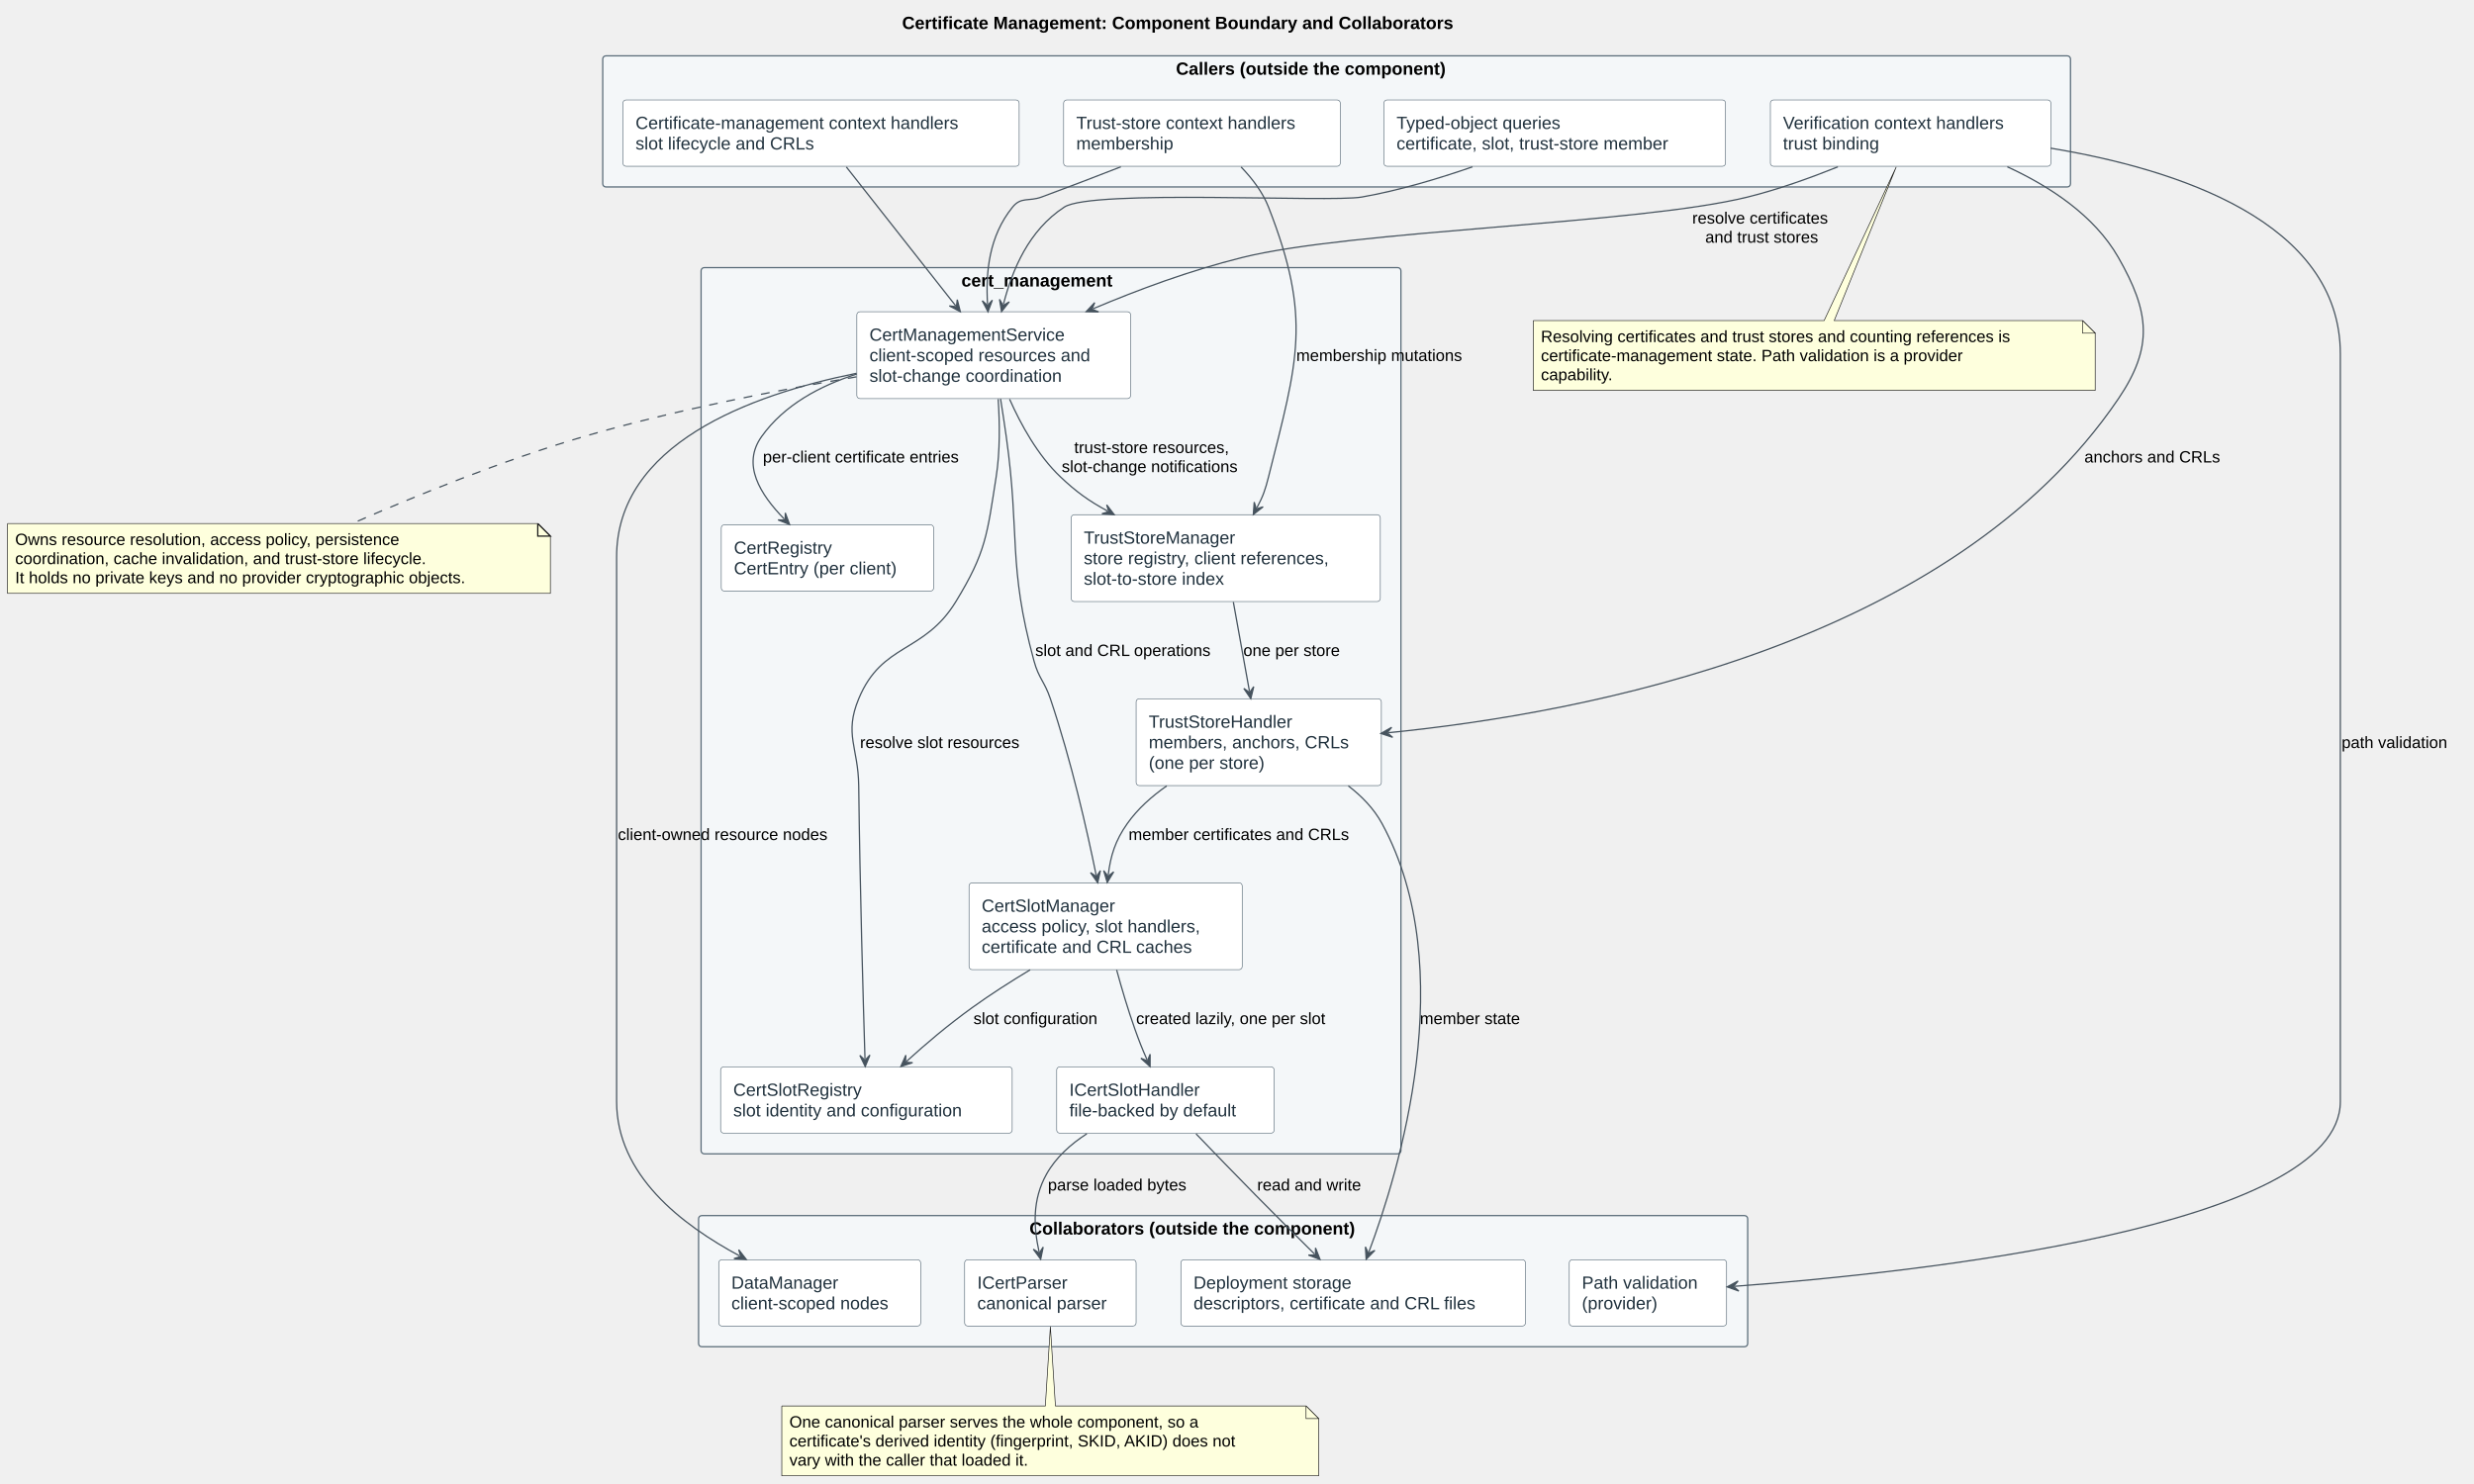
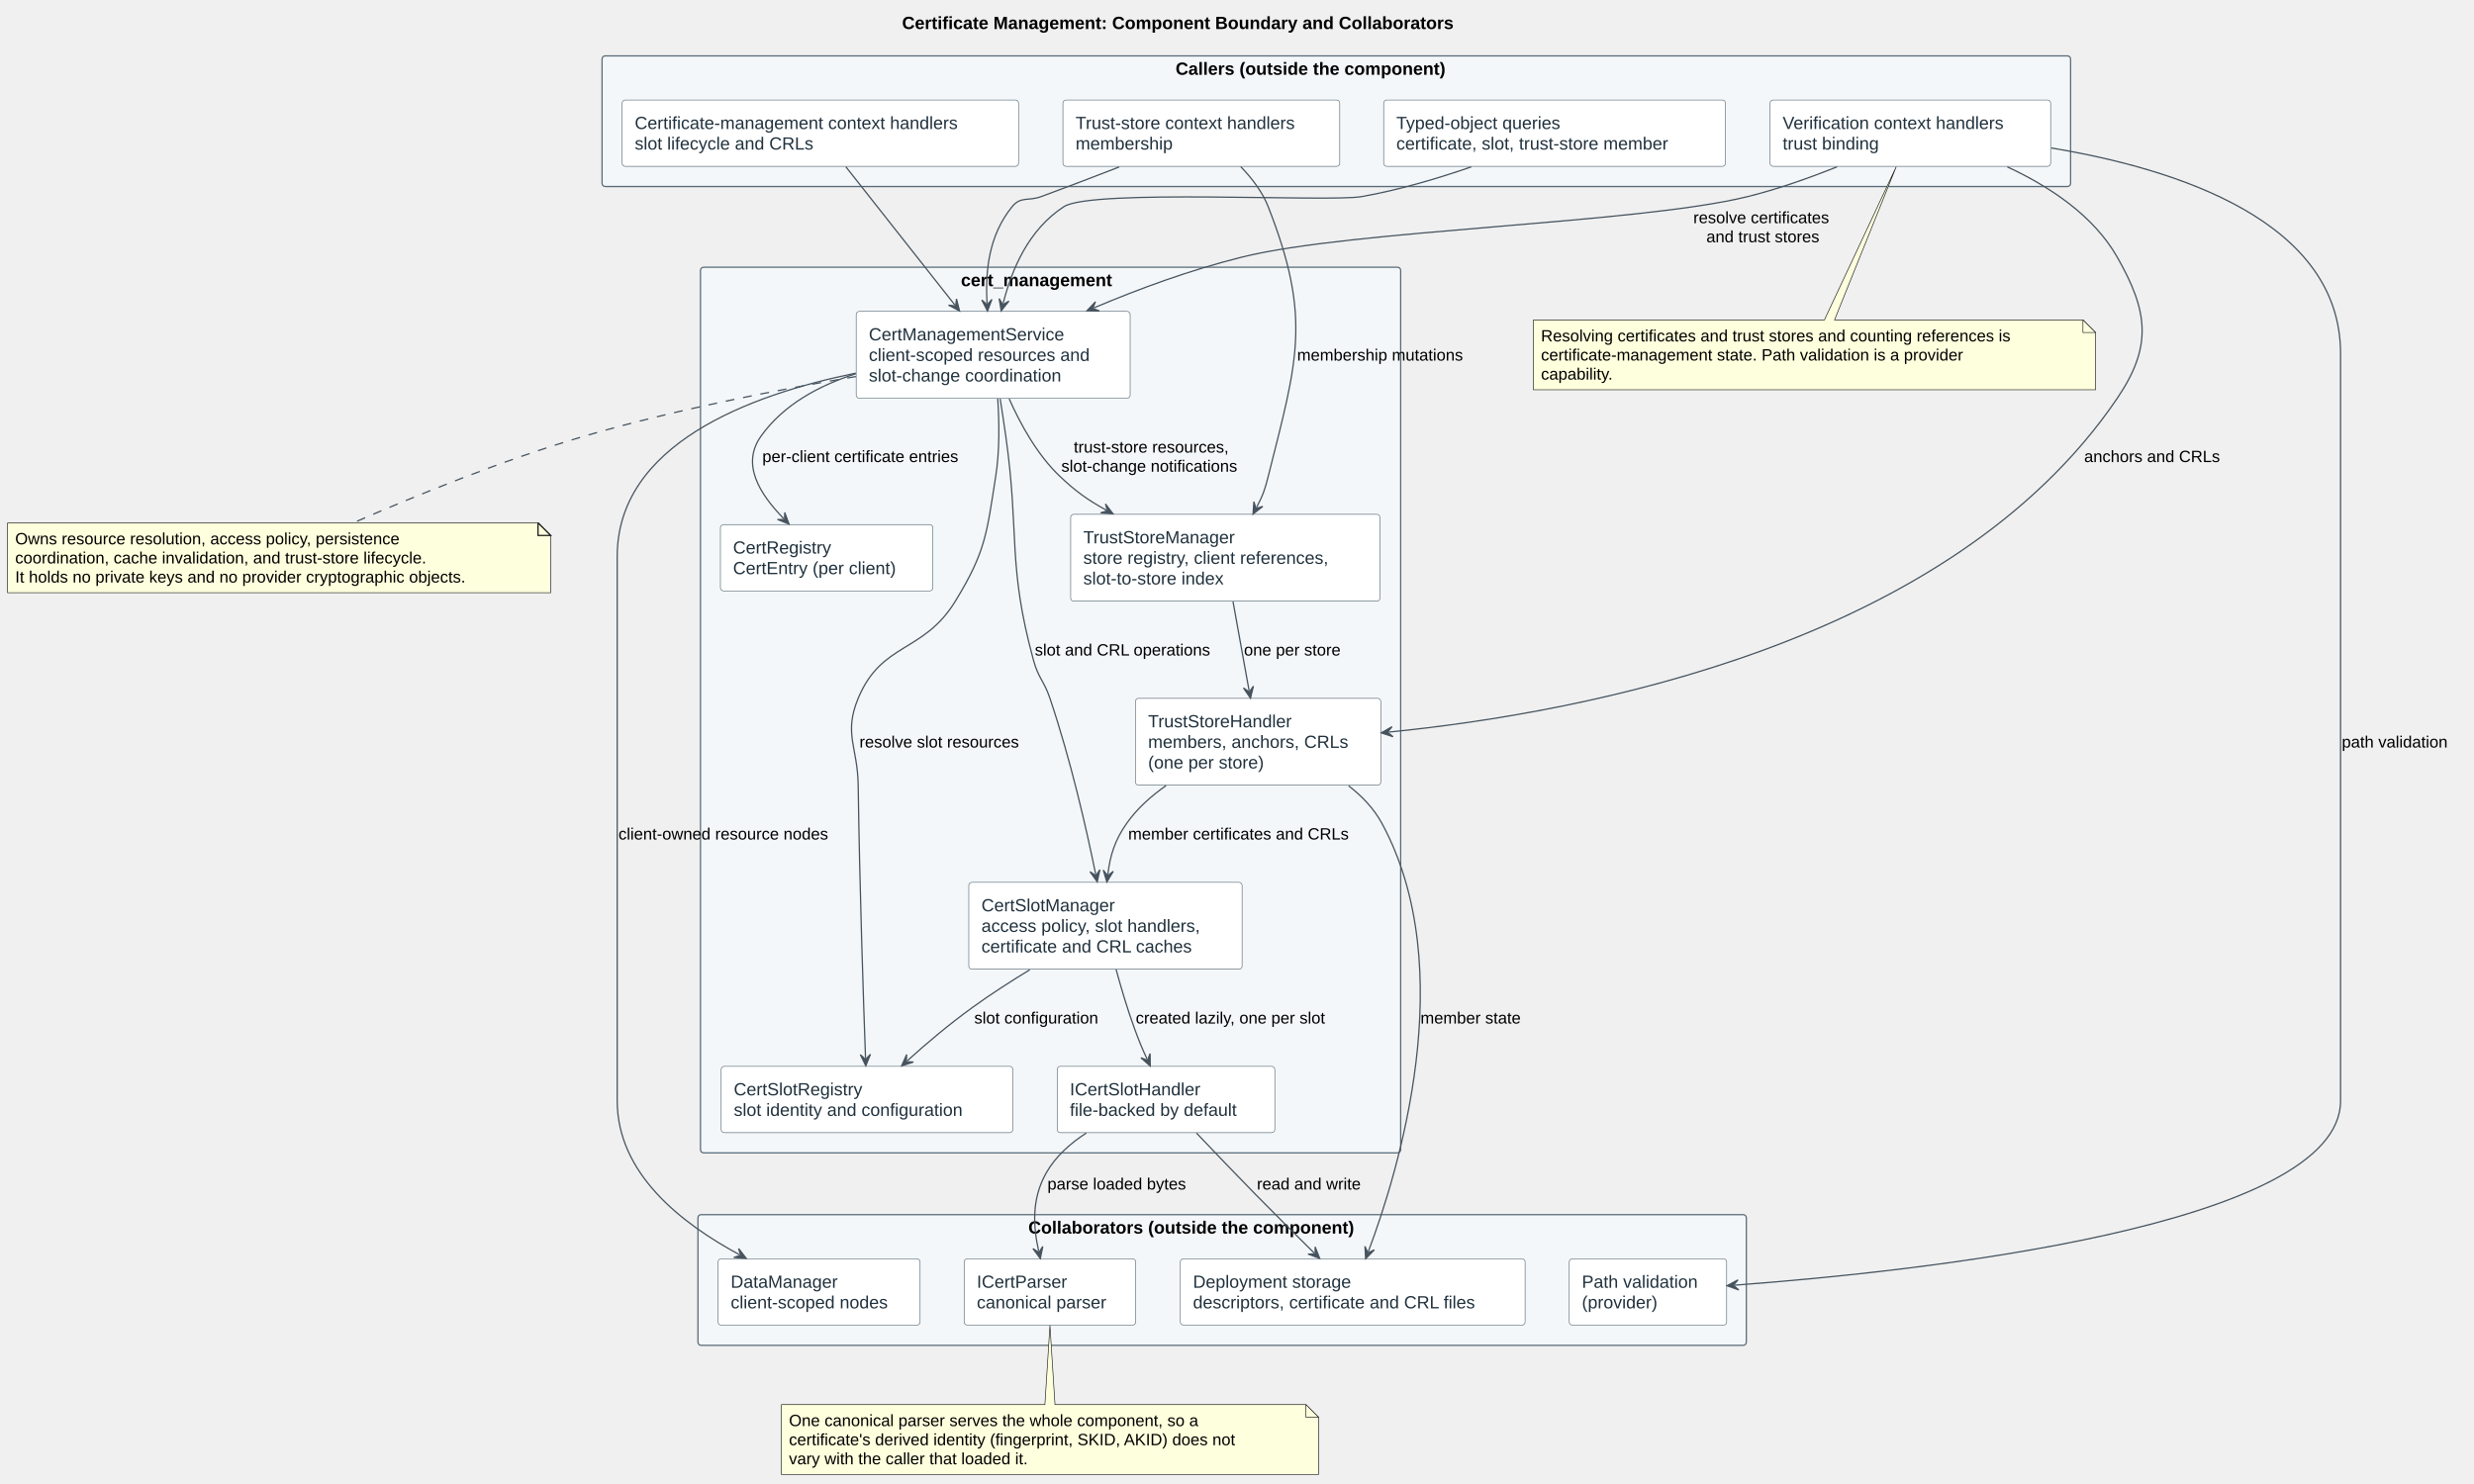
- <svg xmlns="http://www.w3.org/2000/svg" contentStyleType="text/css" data-diagram-type="DESCRIPTION" height="1177px" preserveAspectRatio="none" style="width:1962px;height:1177px;background:#FFFFFF;" version="1.1" viewBox="0 0 1962 1177" width="1962px" zoomAndPan="magnify">
+ <svg xmlns="http://www.w3.org/2000/svg" contentStyleType="text/css" data-diagram-type="DESCRIPTION" height="1176px" preserveAspectRatio="none" style="width:1961px;height:1176px;background:#FFFFFF;" version="1.1" viewBox="0 0 1961 1176" width="1961px" zoomAndPan="magnify">
  <defs />
  <g>
-     <text fill="#000000" font-family="Arial" font-size="14" font-weight="bold" lengthAdjust="spacing" textLength="517.884" x="715.403" y="22.995">Certificate Management: Component Boundary and Collaborators</text>
+     <text fill="#000000" font-family="Arial" font-size="14" font-weight="bold" lengthAdjust="spacing" textLength="517.884" x="715.018" y="22.995">Certificate Management: Component Boundary and Collaborators</text>
    <g id="cluster_Callers (outside the component)">
-       <rect fill="#F4F7F9" height="104" rx="2.5" ry="2.5" style="stroke:#596B78;stroke-width:1;" width="1164" x="478" y="44.297" />
-       <text fill="#000000" font-family="Arial" font-size="14" font-weight="bold" lengthAdjust="spacing" textLength="254.816" x="932.592" y="59.292">Callers (outside the component)</text>
+       <rect fill="#F4F7F9" height="103.59" rx="2.5" ry="2.5" style="stroke:#596B78;stroke-width:1;" width="1164" x="477.23" y="44.297" />
+       <text fill="#000000" font-family="Arial" font-size="14" font-weight="bold" lengthAdjust="spacing" textLength="254.816" x="931.822" y="59.292">Callers (outside the component)</text>
    </g>
    <g id="cluster_cert_management">
-       <rect fill="#F4F7F9" height="703" rx="2.5" ry="2.5" style="stroke:#596B78;stroke-width:1;" width="555" x="556" y="212.297" />
-       <text fill="#000000" font-family="Arial" font-size="14" font-weight="bold" lengthAdjust="spacing" textLength="142.099" x="762.451" y="227.292">cert_management</text>
+       <rect fill="#F4F7F9" height="702.16" rx="2.5" ry="2.5" style="stroke:#596B78;stroke-width:1;" width="555" x="555.23" y="211.887" />
+       <text fill="#000000" font-family="Arial" font-size="14" font-weight="bold" lengthAdjust="spacing" textLength="142.099" x="761.681" y="226.882">cert_management</text>
    </g>
    <g id="cluster_Collaborators (outside the component)">
-       <rect fill="#F4F7F9" height="104" rx="2.5" ry="2.5" style="stroke:#596B78;stroke-width:1;" width="832" x="554" y="964.297" />
-       <text fill="#000000" font-family="Arial" font-size="14" font-weight="bold" lengthAdjust="spacing" textLength="307.241" x="816.379" y="979.292">Collaborators (outside the component)</text>
+       <rect fill="#F4F7F9" height="103.59" rx="2.5" ry="2.5" style="stroke:#596B78;stroke-width:1;" width="831" x="553.23" y="963.047" />
+       <text fill="#000000" font-family="Arial" font-size="14" font-weight="bold" lengthAdjust="spacing" textLength="307.241" x="815.109" y="978.042">Collaborators (outside the component)</text>
    </g>
    <g id="elem_MgmtCtx">
-       <rect fill="#FFFFFF" height="52.594" rx="2.5" ry="2.5" style="stroke:#596B78;stroke-width:0.5;" width="314.232" x="494" y="79.297" />
-       <text fill="#20313D" font-family="Arial" font-size="14" lengthAdjust="spacing" textLength="294.232" x="504" y="102.292">Certificate-management context handlers</text>
-       <text fill="#20313D" font-family="Arial" font-size="14" lengthAdjust="spacing" textLength="157.028" x="504" y="118.589">slot lifecycle and CRLs</text>
+       <rect fill="#FFFFFF" height="52.594" rx="2.5" ry="2.5" style="stroke:#596B78;stroke-width:0.5;" width="314.232" x="493.12" y="79.297" />
+       <text fill="#20313D" font-family="Arial" font-size="14" lengthAdjust="spacing" textLength="294.232" x="503.12" y="102.292">Certificate-management context handlers</text>
+       <text fill="#20313D" font-family="Arial" font-size="14" lengthAdjust="spacing" textLength="157.028" x="503.12" y="118.589">slot lifecycle and CRLs</text>
    </g>
    <g id="elem_TrustCtx">
-       <rect fill="#FFFFFF" height="52.594" rx="2.5" ry="2.5" style="stroke:#596B78;stroke-width:0.5;" width="219.411" x="843.5" y="79.297" />
-       <text fill="#20313D" font-family="Arial" font-size="14" lengthAdjust="spacing" textLength="199.411" x="853.5" y="102.292">Trust-store context handlers</text>
-       <text fill="#20313D" font-family="Arial" font-size="14" lengthAdjust="spacing" textLength="88.088" x="853.5" y="118.589">membership</text>
+       <rect fill="#FFFFFF" height="52.594" rx="2.5" ry="2.5" style="stroke:#596B78;stroke-width:0.5;" width="219.411" x="842.53" y="79.297" />
+       <text fill="#20313D" font-family="Arial" font-size="14" lengthAdjust="spacing" textLength="199.411" x="852.53" y="102.292">Trust-store context handlers</text>
+       <text fill="#20313D" font-family="Arial" font-size="14" lengthAdjust="spacing" textLength="88.088" x="852.53" y="118.589">membership</text>
    </g>
    <g id="elem_VerifyCtx">
-       <rect fill="#FFFFFF" height="52.594" rx="2.5" ry="2.5" style="stroke:#596B78;stroke-width:0.5;" width="222.426" x="1404" y="79.297" />
-       <text fill="#20313D" font-family="Arial" font-size="14" lengthAdjust="spacing" textLength="202.426" x="1414" y="102.292">Verification context handlers</text>
-       <text fill="#20313D" font-family="Arial" font-size="14" lengthAdjust="spacing" textLength="89.537" x="1414" y="118.589">trust binding</text>
+       <rect fill="#FFFFFF" height="52.594" rx="2.5" ry="2.5" style="stroke:#596B78;stroke-width:0.5;" width="222.426" x="1403.02" y="79.297" />
+       <text fill="#20313D" font-family="Arial" font-size="14" lengthAdjust="spacing" textLength="202.426" x="1413.02" y="102.292">Verification context handlers</text>
+       <text fill="#20313D" font-family="Arial" font-size="14" lengthAdjust="spacing" textLength="89.537" x="1413.02" y="118.589">trust binding</text>
    </g>
    <g id="elem_Queries">
-       <rect fill="#FFFFFF" height="52.594" rx="2.5" ry="2.5" style="stroke:#596B78;stroke-width:0.5;" width="270.947" x="1097.5" y="79.297" />
-       <text fill="#20313D" font-family="Arial" font-size="14" lengthAdjust="spacing" textLength="147.793" x="1107.5" y="102.292">Typed-object queries</text>
-       <text fill="#20313D" font-family="Arial" font-size="14" lengthAdjust="spacing" textLength="250.947" x="1107.5" y="118.589">certificate, slot, trust-store member</text>
+       <rect fill="#FFFFFF" height="52.594" rx="2.5" ry="2.5" style="stroke:#596B78;stroke-width:0.5;" width="270.947" x="1096.76" y="79.297" />
+       <text fill="#20313D" font-family="Arial" font-size="14" lengthAdjust="spacing" textLength="147.793" x="1106.76" y="102.292">Typed-object queries</text>
+       <text fill="#20313D" font-family="Arial" font-size="14" lengthAdjust="spacing" textLength="250.947" x="1106.76" y="118.589">certificate, slot, trust-store member</text>
    </g>
    <g id="elem_Service">
-       <rect fill="#FFFFFF" height="68.891" rx="2.5" ry="2.5" style="stroke:#596B78;stroke-width:0.5;" width="217.148" x="679.5" y="247.297" />
-       <text fill="#20313D" font-family="Arial" font-size="14" lengthAdjust="spacing" textLength="173.599" x="689.5" y="270.292">CertManagementService</text>
-       <text fill="#20313D" font-family="Arial" font-size="14" lengthAdjust="spacing" textLength="197.148" x="689.5" y="286.589">client-scoped resources and</text>
-       <text fill="#20313D" font-family="Arial" font-size="14" lengthAdjust="spacing" textLength="173.893" x="689.5" y="302.886">slot-change coordination</text>
+       <rect fill="#FFFFFF" height="68.891" rx="2.5" ry="2.5" style="stroke:#596B78;stroke-width:0.5;" width="217.148" x="678.66" y="246.887" />
+       <text fill="#20313D" font-family="Arial" font-size="14" lengthAdjust="spacing" textLength="173.599" x="688.66" y="269.882">CertManagementService</text>
+       <text fill="#20313D" font-family="Arial" font-size="14" lengthAdjust="spacing" textLength="197.148" x="688.66" y="286.179">client-scoped resources and</text>
+       <text fill="#20313D" font-family="Arial" font-size="14" lengthAdjust="spacing" textLength="173.893" x="688.66" y="302.476">slot-change coordination</text>
    </g>
    <g id="elem_Registry">
-       <rect fill="#FFFFFF" height="52.594" rx="2.5" ry="2.5" style="stroke:#596B78;stroke-width:0.5;" width="231.21" x="571.5" y="846.297" />
-       <text fill="#20313D" font-family="Arial" font-size="14" lengthAdjust="spacing" textLength="114.406" x="581.5" y="869.292">CertSlotRegistry</text>
-       <text fill="#20313D" font-family="Arial" font-size="14" lengthAdjust="spacing" textLength="211.21" x="581.5" y="885.589">slot identity and configuration</text>
+       <rect fill="#FFFFFF" height="52.594" rx="2.5" ry="2.5" style="stroke:#596B78;stroke-width:0.5;" width="231.21" x="571.63" y="845.447" />
+       <text fill="#20313D" font-family="Arial" font-size="14" lengthAdjust="spacing" textLength="114.406" x="581.63" y="868.442">CertSlotRegistry</text>
+       <text fill="#20313D" font-family="Arial" font-size="14" lengthAdjust="spacing" textLength="211.21" x="581.63" y="884.739">slot identity and configuration</text>
    </g>
    <g id="elem_SlotManager">
-       <rect fill="#FFFFFF" height="68.891" rx="2.5" ry="2.5" style="stroke:#596B78;stroke-width:0.5;" width="216.643" x="768.5" y="700.297" />
-       <text fill="#20313D" font-family="Arial" font-size="14" lengthAdjust="spacing" textLength="117.831" x="778.5" y="723.292">CertSlotManager</text>
-       <text fill="#20313D" font-family="Arial" font-size="14" lengthAdjust="spacing" textLength="196.643" x="778.5" y="739.589">access policy, slot handlers,</text>
-       <text fill="#20313D" font-family="Arial" font-size="14" lengthAdjust="spacing" textLength="186.389" x="778.5" y="755.886">certificate and CRL caches</text>
+       <rect fill="#FFFFFF" height="68.891" rx="2.5" ry="2.5" style="stroke:#596B78;stroke-width:0.5;" width="216.643" x="767.91" y="699.557" />
+       <text fill="#20313D" font-family="Arial" font-size="14" lengthAdjust="spacing" textLength="117.831" x="777.91" y="722.552">CertSlotManager</text>
+       <text fill="#20313D" font-family="Arial" font-size="14" lengthAdjust="spacing" textLength="196.643" x="777.91" y="738.849">access policy, slot handlers,</text>
+       <text fill="#20313D" font-family="Arial" font-size="14" lengthAdjust="spacing" textLength="186.389" x="777.91" y="755.146">certificate and CRL caches</text>
    </g>
    <g id="elem_TrustManager">
-       <rect fill="#FFFFFF" height="68.891" rx="2.5" ry="2.5" style="stroke:#596B78;stroke-width:0.5;" width="245.148" x="849.5" y="408.297" />
-       <text fill="#20313D" font-family="Arial" font-size="14" lengthAdjust="spacing" textLength="134.641" x="859.5" y="431.292">TrustStoreManager</text>
-       <text fill="#20313D" font-family="Arial" font-size="14" lengthAdjust="spacing" textLength="225.148" x="859.5" y="447.589">store registry, client references,</text>
-       <text fill="#20313D" font-family="Arial" font-size="14" lengthAdjust="spacing" textLength="128.112" x="859.5" y="463.886">slot-to-store index</text>
+       <rect fill="#FFFFFF" height="68.891" rx="2.5" ry="2.5" style="stroke:#596B78;stroke-width:0.5;" width="245.148" x="848.66" y="407.777" />
+       <text fill="#20313D" font-family="Arial" font-size="14" lengthAdjust="spacing" textLength="134.641" x="858.66" y="430.772">TrustStoreManager</text>
+       <text fill="#20313D" font-family="Arial" font-size="14" lengthAdjust="spacing" textLength="225.148" x="858.66" y="447.069">store registry, client references,</text>
+       <text fill="#20313D" font-family="Arial" font-size="14" lengthAdjust="spacing" textLength="128.112" x="858.66" y="463.366">slot-to-store index</text>
    </g>
    <g id="elem_StoreHandler">
-       <rect fill="#FFFFFF" height="68.891" rx="2.5" ry="2.5" style="stroke:#596B78;stroke-width:0.5;" width="194.474" x="901" y="554.297" />
-       <text fill="#20313D" font-family="Arial" font-size="14" lengthAdjust="spacing" textLength="128.399" x="911" y="577.292">TrustStoreHandler</text>
-       <text fill="#20313D" font-family="Arial" font-size="14" lengthAdjust="spacing" textLength="174.474" x="911" y="593.589">members, anchors, CRLs</text>
-       <text fill="#20313D" font-family="Arial" font-size="14" lengthAdjust="spacing" textLength="104.85" x="911" y="609.886">(one per store)</text>
+       <rect fill="#FFFFFF" height="68.891" rx="2.5" ry="2.5" style="stroke:#596B78;stroke-width:0.5;" width="194.474" x="900" y="553.667" />
+       <text fill="#20313D" font-family="Arial" font-size="14" lengthAdjust="spacing" textLength="128.399" x="910" y="576.662">TrustStoreHandler</text>
+       <text fill="#20313D" font-family="Arial" font-size="14" lengthAdjust="spacing" textLength="174.474" x="910" y="592.959">members, anchors, CRLs</text>
+       <text fill="#20313D" font-family="Arial" font-size="14" lengthAdjust="spacing" textLength="104.85" x="910" y="609.256">(one per store)</text>
    </g>
    <g id="elem_CertRegistry">
-       <rect fill="#FFFFFF" height="52.594" rx="2.5" ry="2.5" style="stroke:#596B78;stroke-width:0.5;" width="168.415" x="572" y="416.297" />
-       <text fill="#20313D" font-family="Arial" font-size="14" lengthAdjust="spacing" textLength="87.575" x="582" y="439.292">CertRegistry</text>
-       <text fill="#20313D" font-family="Arial" font-size="14" lengthAdjust="spacing" textLength="148.415" x="582" y="455.589">CertEntry (per client)</text>
+       <rect fill="#FFFFFF" height="52.594" rx="2.5" ry="2.5" style="stroke:#596B78;stroke-width:0.5;" width="168.415" x="571.03" y="415.927" />
+       <text fill="#20313D" font-family="Arial" font-size="14" lengthAdjust="spacing" textLength="87.575" x="581.03" y="438.922">CertRegistry</text>
+       <text fill="#20313D" font-family="Arial" font-size="14" lengthAdjust="spacing" textLength="148.415" x="581.03" y="455.219">CertEntry (per client)</text>
    </g>
    <g id="elem_SlotHandler">
-       <rect fill="#FFFFFF" height="52.594" rx="2.5" ry="2.5" style="stroke:#596B78;stroke-width:0.5;" width="172.476" x="838" y="846.297" />
-       <text fill="#20313D" font-family="Arial" font-size="14" lengthAdjust="spacing" textLength="115.719" x="848" y="869.292">ICertSlotHandler</text>
-       <text fill="#20313D" font-family="Arial" font-size="14" lengthAdjust="spacing" textLength="152.476" x="848" y="885.589">file-backed by default</text>
+       <rect fill="#FFFFFF" height="52.594" rx="2.5" ry="2.5" style="stroke:#596B78;stroke-width:0.5;" width="172.476" x="838" y="845.447" />
+       <text fill="#20313D" font-family="Arial" font-size="14" lengthAdjust="spacing" textLength="115.719" x="848" y="868.442">ICertSlotHandler</text>
+       <text fill="#20313D" font-family="Arial" font-size="14" lengthAdjust="spacing" textLength="152.476" x="848" y="884.739">file-backed by default</text>
    </g>
    <g id="elem_DataManager">
-       <rect fill="#FFFFFF" height="52.594" rx="2.5" ry="2.5" style="stroke:#596B78;stroke-width:0.5;" width="160.13" x="570" y="999.297" />
-       <text fill="#20313D" font-family="Arial" font-size="14" lengthAdjust="spacing" textLength="94.794" x="580" y="1022.292">DataManager</text>
-       <text fill="#20313D" font-family="Arial" font-size="14" lengthAdjust="spacing" textLength="140.13" x="580" y="1038.589">client-scoped nodes</text>
+       <rect fill="#FFFFFF" height="52.594" rx="2.5" ry="2.5" style="stroke:#596B78;stroke-width:0.5;" width="160.13" x="569.17" y="998.047" />
+       <text fill="#20313D" font-family="Arial" font-size="14" lengthAdjust="spacing" textLength="94.794" x="579.17" y="1021.042">DataManager</text>
+       <text fill="#20313D" font-family="Arial" font-size="14" lengthAdjust="spacing" textLength="140.13" x="579.17" y="1037.339">client-scoped nodes</text>
    </g>
    <g id="elem_Parser">
-       <rect fill="#FFFFFF" height="52.594" rx="2.5" ry="2.5" style="stroke:#596B78;stroke-width:0.5;" width="135.978" x="765" y="999.297" />
-       <text fill="#20313D" font-family="Arial" font-size="14" lengthAdjust="spacing" textLength="78.203" x="775" y="1022.292">ICertParser</text>
-       <text fill="#20313D" font-family="Arial" font-size="14" lengthAdjust="spacing" textLength="115.978" x="775" y="1038.589">canonical parser</text>
+       <rect fill="#FFFFFF" height="52.594" rx="2.5" ry="2.5" style="stroke:#596B78;stroke-width:0.5;" width="135.978" x="764.24" y="998.047" />
+       <text fill="#20313D" font-family="Arial" font-size="14" lengthAdjust="spacing" textLength="78.203" x="774.24" y="1021.042">ICertParser</text>
+       <text fill="#20313D" font-family="Arial" font-size="14" lengthAdjust="spacing" textLength="115.978" x="774.24" y="1037.339">canonical parser</text>
    </g>
    <g id="elem_DeployStorage">
-       <rect fill="#FFFFFF" height="52.594" rx="2.5" ry="2.5" style="stroke:#596B78;stroke-width:0.5;" width="273.278" x="936.5" y="999.297" />
-       <text fill="#20313D" font-family="Arial" font-size="14" lengthAdjust="spacing" textLength="143.268" x="946.5" y="1022.292">Deployment storage</text>
-       <text fill="#20313D" font-family="Arial" font-size="14" lengthAdjust="spacing" textLength="253.278" x="946.5" y="1038.589">descriptors, certificate and CRL files</text>
+       <rect fill="#FFFFFF" height="52.594" rx="2.5" ry="2.5" style="stroke:#596B78;stroke-width:0.5;" width="273.278" x="935.59" y="998.047" />
+       <text fill="#20313D" font-family="Arial" font-size="14" lengthAdjust="spacing" textLength="143.268" x="945.59" y="1021.042">Deployment storage</text>
+       <text fill="#20313D" font-family="Arial" font-size="14" lengthAdjust="spacing" textLength="253.278" x="945.59" y="1037.339">descriptors, certificate and CRL files</text>
    </g>
    <g id="elem_Validate">
-       <rect fill="#FFFFFF" height="52.594" rx="2.5" ry="2.5" style="stroke:#596B78;stroke-width:0.5;" width="124.761" x="1244.5" y="999.297" />
-       <text fill="#20313D" font-family="Arial" font-size="14" lengthAdjust="spacing" textLength="104.761" x="1254.5" y="1022.292">Path validation</text>
-       <text fill="#20313D" font-family="Arial" font-size="14" lengthAdjust="spacing" textLength="69.562" x="1254.5" y="1038.589">(provider)</text>
+       <rect fill="#FFFFFF" height="52.594" rx="2.5" ry="2.5" style="stroke:#596B78;stroke-width:0.5;" width="124.761" x="1243.85" y="998.047" />
+       <text fill="#20313D" font-family="Arial" font-size="14" lengthAdjust="spacing" textLength="104.761" x="1253.85" y="1021.042">Path validation</text>
+       <text fill="#20313D" font-family="Arial" font-size="14" lengthAdjust="spacing" textLength="69.562" x="1253.85" y="1037.339">(provider)</text>
    </g>
    <g id="elem_GMN39">
-       <path d="M6,415.297 L6,470.695 L436.468,470.695 L436.468,425.297 L426.468,415.297 L6,415.297 " fill="#FEFFDD" style="stroke:#181818;stroke-width:0.5;" />
-       <path d="M426.468,415.297 L426.468,425.297 L436.468,425.297 L426.468,415.297 " fill="#FEFFDD" style="stroke:#181818;stroke-width:1;" />
-       <text fill="#000000" font-family="Arial" font-size="13" lengthAdjust="spacing" textLength="343.732" x="12" y="432.364">Owns resource resolution, access policy, persistence</text>
-       <text fill="#000000" font-family="Arial" font-size="13" lengthAdjust="spacing" textLength="375.045" x="12" y="447.497">coordination, cache invalidation, and trust-store lifecycle.</text>
-       <text fill="#000000" font-family="Arial" font-size="13" lengthAdjust="spacing" textLength="409.468" x="12" y="462.629">It holds no private keys and no provider cryptographic objects.</text>
+       <path d="M6,414.527 L6,469.925 L436.468,469.925 L436.468,424.527 L426.468,414.527 L6,414.527 " fill="#FEFFDD" style="stroke:#181818;stroke-width:0.5;" />
+       <path d="M426.468,414.527 L426.468,424.527 L436.468,424.527 L426.468,414.527 " fill="#FEFFDD" style="stroke:#181818;stroke-width:1;" />
+       <text fill="#000000" font-family="Arial" font-size="13" lengthAdjust="spacing" textLength="343.732" x="12" y="431.594">Owns resource resolution, access policy, persistence</text>
+       <text fill="#000000" font-family="Arial" font-size="13" lengthAdjust="spacing" textLength="375.045" x="12" y="446.727">coordination, cache invalidation, and trust-store lifecycle.</text>
+       <text fill="#000000" font-family="Arial" font-size="13" lengthAdjust="spacing" textLength="409.468" x="12" y="461.859">It holds no private keys and no provider cryptographic objects.</text>
    </g>
    <g id="elem_GMN42">
-       <path d="M620,1115.297 L620,1170.695 A0,0 0 0 0 620,1170.695 L1045.746,1170.695 A0,0 0 0 0 1045.746,1170.695 L1045.746,1125.297 L1035.746,1115.297 L837,1115.297 L833,1052.317 L829,1115.297 L620,1115.297 A0,0 0 0 0 620,1115.297 " fill="#FEFFDD" style="stroke:#181818;stroke-width:0.5;" />
-       <path d="M1035.746,1115.297 L1035.746,1125.297 L1045.746,1125.297 L1035.746,1115.297 " fill="#FEFFDD" style="stroke:#181818;stroke-width:0.5;" />
-       <text fill="#000000" font-family="Arial" font-size="13" lengthAdjust="spacing" textLength="365.809" x="626" y="1132.364">One canonical parser serves the whole component, so a</text>
-       <text fill="#000000" font-family="Arial" font-size="13" lengthAdjust="spacing" textLength="404.746" x="626" y="1147.497">certificate's derived identity (fingerprint, SKID, AKID) does not</text>
-       <text fill="#000000" font-family="Arial" font-size="13" lengthAdjust="spacing" textLength="221.362" x="626" y="1162.629">vary with the caller that loaded it.</text>
+       <path d="M619.36,1113.637 L619.36,1169.035 A0,0 0 0 0 619.36,1169.035 L1045.106,1169.035 A0,0 0 0 0 1045.106,1169.035 L1045.106,1123.637 L1035.106,1113.637 L836.23,1113.637 L832.23,1050.867 L828.23,1113.637 L619.36,1113.637 A0,0 0 0 0 619.36,1113.637 " fill="#FEFFDD" style="stroke:#181818;stroke-width:0.5;" />
+       <path d="M1035.106,1113.637 L1035.106,1123.637 L1045.106,1123.637 L1035.106,1113.637 " fill="#FEFFDD" style="stroke:#181818;stroke-width:0.5;" />
+       <text fill="#000000" font-family="Arial" font-size="13" lengthAdjust="spacing" textLength="365.809" x="625.36" y="1130.704">One canonical parser serves the whole component, so a</text>
+       <text fill="#000000" font-family="Arial" font-size="13" lengthAdjust="spacing" textLength="404.746" x="625.36" y="1145.837">certificate's derived identity (fingerprint, SKID, AKID) does not</text>
+       <text fill="#000000" font-family="Arial" font-size="13" lengthAdjust="spacing" textLength="221.362" x="625.36" y="1160.969">vary with the caller that loaded it.</text>
    </g>
    <g id="elem_GMN45">
-       <path d="M1216,254.297 L1216,309.695 A0,0 0 0 0 1216,309.695 L1661.582,309.695 A0,0 0 0 0 1661.582,309.695 L1661.582,264.297 L1651.582,254.297 L1454.63,254.297 L1503.79,132.467 L1446.63,254.297 L1216,254.297 A0,0 0 0 0 1216,254.297 " fill="#FEFFDD" style="stroke:#181818;stroke-width:0.5;" />
-       <path d="M1651.582,254.297 L1651.582,264.297 L1661.582,264.297 L1651.582,254.297 " fill="#FEFFDD" style="stroke:#181818;stroke-width:0.5;" />
-       <text fill="#000000" font-family="Arial" font-size="13" lengthAdjust="spacing" textLength="424.582" x="1222" y="271.364">Resolving certificates and trust stores and counting references is</text>
-       <text fill="#000000" font-family="Arial" font-size="13" lengthAdjust="spacing" textLength="385.176" x="1222" y="286.497">certificate-management state. Path validation is a provider</text>
-       <text fill="#000000" font-family="Arial" font-size="13" lengthAdjust="spacing" textLength="67.342" x="1222" y="301.629">capability.</text>
+       <path d="M1215.44,253.637 L1215.44,309.035 A0,0 0 0 0 1215.44,309.035 L1661.022,309.035 A0,0 0 0 0 1661.022,309.035 L1661.022,263.637 L1651.022,253.637 L1454.12,253.637 L1503.02,132.227 L1446.12,253.637 L1215.44,253.637 A0,0 0 0 0 1215.44,253.637 " fill="#FEFFDD" style="stroke:#181818;stroke-width:0.5;" />
+       <path d="M1651.022,253.637 L1651.022,263.637 L1661.022,263.637 L1651.022,253.637 " fill="#FEFFDD" style="stroke:#181818;stroke-width:0.5;" />
+       <text fill="#000000" font-family="Arial" font-size="13" lengthAdjust="spacing" textLength="424.582" x="1221.44" y="270.704">Resolving certificates and trust stores and counting references is</text>
+       <text fill="#000000" font-family="Arial" font-size="13" lengthAdjust="spacing" textLength="385.176" x="1221.44" y="285.837">certificate-management state. Path validation is a provider</text>
+       <text fill="#000000" font-family="Arial" font-size="13" lengthAdjust="spacing" textLength="67.342" x="1221.44" y="300.969">capability.</text>
    </g>
    <g id="link_MgmtCtx_Service">
-       <path d="M671.21,132.467 C695.18,162.907 731.478,209.013 757.878,242.543 " fill="transparent" id="MgmtCtx-to-Service" style="stroke:#46535E;stroke-width:1;" />
-       <polygon fill="#46535E" points="761.59,247.257,759.165,237.711,758.497,243.328,752.88,242.66,761.59,247.257" style="stroke:#46535E;stroke-width:1;" />
+       <path d="M670.45,132.227 C694.34,162.527 730.465,208.335 756.865,241.815 " fill="transparent" id="MgmtCtx-to-Service" style="stroke:#46535E;stroke-width:1;" />
+       <polygon fill="#46535E" points="760.58,246.527,758.148,236.983,757.484,242.601,751.866,241.936,760.58,246.527" style="stroke:#46535E;stroke-width:1;" />
    </g>
    <g id="link_TrustCtx_Service">
-       <path d="M888.89,132.317 C868.82,140.167 846.54,148.727 826,156.297 C815.85,160.037 809.82,155.897 803,164.297 C784.3,187.327 781.655,215.827 783.165,241.307 " fill="transparent" id="TrustCtx-to-Service" style="stroke:#46535E;stroke-width:1;" />
-       <polygon fill="#46535E" points="783.52,247.297,786.981,238.076,783.224,242.306,778.995,238.549,783.52,247.297" style="stroke:#46535E;stroke-width:1;" />
+       <path d="M887.14,132.367 C867.32,140.077 845.43,148.457 825.23,155.887 C815.08,159.627 809.06,155.487 802.23,163.887 C783.6,186.827 780.912,215.147 782.392,240.597 " fill="transparent" id="TrustCtx-to-Service" style="stroke:#46535E;stroke-width:1;" />
+       <polygon fill="#46535E" points="782.74,246.587,786.211,237.37,782.45,241.595,778.224,237.834,782.74,246.587" style="stroke:#46535E;stroke-width:1;" />
    </g>
    <g id="link_TrustCtx_TrustManager">
-       <path d="M984.23,132.447 C992.98,141.497 1001.36,152.407 1006,164.297 C1040.6,252.887 1029.14,286.047 1006,378.297 C1003.44,388.487 1001.717,393.529 996.777,402.819 " fill="transparent" id="TrustCtx-to-TrustManager" style="stroke:#46535E;stroke-width:1;" />
-       <polygon fill="#46535E" points="993.96,408.117,1001.717,402.048,996.308,403.702,994.654,398.293,993.96,408.117" style="stroke:#46535E;stroke-width:1;" />
-       <text fill="#000000" font-family="Arial" font-size="13" lengthAdjust="spacing" textLength="151.569" x="1028" y="286.364">membership mutations</text>
+       <path d="M983.46,132.137 C992.21,141.157 1000.59,152.027 1005.23,163.887 C1039.9,252.407 1028.38,285.577 1005.23,377.777 C1002.68,387.957 1000.962,392.992 996.011,402.282 " fill="transparent" id="TrustCtx-to-TrustManager" style="stroke:#46535E;stroke-width:1;" />
+       <polygon fill="#46535E" points="993.19,407.577,1000.952,401.515,995.541,403.164,993.892,397.753,993.19,407.577" style="stroke:#46535E;stroke-width:1;" />
+       <text fill="#000000" font-family="Arial" font-size="13" lengthAdjust="spacing" textLength="151.569" x="1028.12" y="285.904">membership mutations</text>
    </g>
    <g id="link_VerifyCtx_Service">
-       <path d="M1457.54,132.337 C1435.55,141.187 1409.98,150.357 1386,156.297 C1298.88,177.867 1072.07,182.547 985,204.297 C943,214.787 903.389,229.527 866.929,244.887 " fill="transparent" id="VerifyCtx-to-Service" style="stroke:#46535E;stroke-width:1;" />
-       <polygon fill="#46535E" points="861.4,247.217,871.247,247.409,866.008,245.276,868.141,240.036,861.4,247.217" style="stroke:#46535E;stroke-width:1;" />
-       <text fill="#000000" font-family="Arial" font-size="13" lengthAdjust="spacing" textLength="123.874" x="1342" y="177.364">resolve certificates</text>
-       <text fill="#000000" font-family="Arial" font-size="13" lengthAdjust="spacing" textLength="103.213" x="1352.331" y="192.497">and trust stores</text>
+       <path d="M1456.13,132.287 C1434.28,141.007 1408.98,150.027 1385.23,155.887 C1298.1,177.407 1071.31,182.147 984.23,203.887 C942.59,214.287 903.392,228.824 867.102,244.064 " fill="transparent" id="VerifyCtx-to-Service" style="stroke:#46535E;stroke-width:1;" />
+       <polygon fill="#46535E" points="861.57,246.387,871.417,246.59,866.18,244.451,868.319,239.214,861.57,246.387" style="stroke:#46535E;stroke-width:1;" />
+       <text fill="#000000" font-family="Arial" font-size="13" lengthAdjust="spacing" textLength="123.874" x="1342.19" y="176.954">resolve certificates</text>
+       <text fill="#000000" font-family="Arial" font-size="13" lengthAdjust="spacing" textLength="103.213" x="1352.521" y="192.087">and trust stores</text>
    </g>
    <g id="link_VerifyCtx_StoreHandler">
-       <path d="M1591.9,132.307 C1625.2,147.617 1660.87,170.777 1680,204.297 C1704.67,247.527 1707.94,275.097 1680,316.297 C1547.48,511.677 1255.601,565.863 1101.081,581.223 " fill="transparent" id="VerifyCtx-to-StoreHandler" style="stroke:#46535E;stroke-width:1;" />
-       <polygon fill="#46535E" points="1095.11,581.817,1104.461,584.907,1100.085,581.322,1103.67,576.946,1095.11,581.817" style="stroke:#46535E;stroke-width:1;" />
-       <text fill="#000000" font-family="Arial" font-size="13" lengthAdjust="spacing" textLength="116.511" x="1653" y="366.864">anchors and CRLs</text>
+       <path d="M1591.11,132.317 C1624.08,147.607 1659.31,170.657 1678.23,203.887 C1702.84,247.097 1706.14,274.617 1678.23,315.777 C1546.1,510.657 1255.27,564.979 1100.81,580.449 " fill="transparent" id="VerifyCtx-to-StoreHandler" style="stroke:#46535E;stroke-width:1;" />
+       <polygon fill="#46535E" points="1094.84,581.047,1104.194,584.13,1099.815,580.549,1103.397,576.17,1094.84,581.047" style="stroke:#46535E;stroke-width:1;" />
+       <text fill="#000000" font-family="Arial" font-size="13" lengthAdjust="spacing" textLength="116.511" x="1651.98" y="366.344">anchors and CRLs</text>
    </g>
    <g id="link_VerifyCtx_Validate">
-       <path d="M1626.18,117.527 C1725.69,133.987 1856,175.617 1856,280.797 C1856,280.797 1856,280.797 1856,873.797 C1856,973.697 1519.743,1009.526 1375.693,1020.376 " fill="transparent" id="VerifyCtx-to-Validate" style="stroke:#46535E;stroke-width:1;" />
-       <polygon fill="#46535E" points="1369.71,1020.827,1378.985,1024.14,1374.696,1020.451,1378.384,1016.162,1369.71,1020.827" style="stroke:#46535E;stroke-width:1;" />
-       <text fill="#000000" font-family="Arial" font-size="13" lengthAdjust="spacing" textLength="97.69" x="1857" y="593.364">path validation</text>
+       <path d="M1625.89,117.327 C1725.34,133.777 1855.23,175.357 1855.23,280.337 C1855.23,280.337 1855.23,280.337 1855.23,872.747 C1855.23,972.627 1518.973,1008.221 1374.923,1018.961 " fill="transparent" id="VerifyCtx-to-Validate" style="stroke:#46535E;stroke-width:1;" />
+       <polygon fill="#46535E" points="1368.94,1019.407,1378.213,1022.727,1373.926,1019.035,1377.618,1014.749,1368.94,1019.407" style="stroke:#46535E;stroke-width:1;" />
+       <text fill="#000000" font-family="Arial" font-size="13" lengthAdjust="spacing" textLength="97.69" x="1856.23" y="592.684">path validation</text>
    </g>
    <g id="link_Queries_Service">
-       <path d="M1167.75,132.347 C1140.98,141.647 1109.42,151.147 1080,156.297 C1054.16,160.827 865.97,149.957 844,164.297 C815.72,182.757 802.838,213.967 795.778,241.347 " fill="transparent" id="Queries-to-Service" style="stroke:#46535E;stroke-width:1;" />
-       <polygon fill="#46535E" points="794.28,247.157,800.4,239.441,795.528,242.315,792.654,237.443,794.28,247.157" style="stroke:#46535E;stroke-width:1;" />
+       <path d="M1166.22,132.297 C1139.62,141.477 1108.38,150.807 1079.23,155.887 C1053.39,160.397 865.21,149.547 843.23,163.887 C815.06,182.277 802.174,213.288 795.094,240.629 " fill="transparent" id="Queries-to-Service" style="stroke:#46535E;stroke-width:1;" />
+       <polygon fill="#46535E" points="793.59,246.437,799.718,238.727,794.843,241.596,791.974,236.721,793.59,246.437" style="stroke:#46535E;stroke-width:1;" />
    </g>
    <g id="link_Service_DataManager">
-       <path d="M679.21,296.127 C593.72,313.397 489,352.727 489,441.797 C489,441.797 489,441.797 489,873.797 C489,932.047 540.474,971.518 586.594,996.288 " fill="transparent" id="Service-to-DataManager" style="stroke:#46535E;stroke-width:1;" />
-       <polygon fill="#46535E" points="591.88,999.127,585.844,991.345,587.475,996.761,582.059,998.392,591.88,999.127" style="stroke:#46535E;stroke-width:1;" />
-       <text fill="#000000" font-family="Arial" font-size="13" lengthAdjust="spacing" textLength="187.751" x="490" y="666.364">client-owned resource nodes</text>
+       <path d="M678.38,295.827 C593.26,313.187 489.23,352.547 489.23,441.227 C489.23,441.227 489.23,441.227 489.23,872.747 C489.23,930.727 540.36,970.097 586.19,994.837 " fill="transparent" id="Service-to-DataManager" style="stroke:#46535E;stroke-width:1;" />
+       <polygon fill="#46535E" points="591.47,997.687,585.45,989.892,587.07,995.312,581.65,996.932,591.47,997.687" style="stroke:#46535E;stroke-width:1;" />
+       <text fill="#000000" font-family="Arial" font-size="13" lengthAdjust="spacing" textLength="187.751" x="490.23" y="665.624">client-owned resource nodes</text>
    </g>
    <g id="link_Service_Registry">
-       <path d="M791.6,316.587 C792.83,334.947 793.2,357.987 790,378.297 C782.8,423.977 782.13,437.847 758,477.297 C732.74,518.577 699.52,509.587 681,554.297 C669.26,582.627 680.63,592.637 681,623.297 C681.98,704.637 684.584,794.93 685.984,840.05 " fill="transparent" id="Service-to-Registry" style="stroke:#46535E;stroke-width:1;" />
-       <polygon fill="#46535E" points="686.17,846.047,689.889,836.927,686.015,841.049,681.893,837.175,686.17,846.047" style="stroke:#46535E;stroke-width:1;" />
-       <text fill="#000000" font-family="Arial" font-size="13" lengthAdjust="spacing" textLength="142.644" x="682" y="593.364">resolve slot resources</text>
+       <path d="M790.84,316.097 C792.07,334.447 792.44,357.477 789.23,377.777 C782.04,423.407 781.35,437.267 757.23,476.667 C731.97,517.947 698.76,508.957 680.23,553.667 C668.52,581.957 679.8,591.947 680.23,622.557 C681.38,703.807 684.412,793.971 686.052,839.031 " fill="transparent" id="Service-to-Registry" style="stroke:#46535E;stroke-width:1;" />
+       <polygon fill="#46535E" points="686.27,845.027,689.94,835.887,686.088,840.03,681.945,836.178,686.27,845.027" style="stroke:#46535E;stroke-width:1;" />
+       <text fill="#000000" font-family="Arial" font-size="13" lengthAdjust="spacing" textLength="142.644" x="681.23" y="592.684">resolve slot resources</text>
    </g>
    <g id="link_Service_CertRegistry">
-       <path d="M679.46,296.717 C650.26,305.997 621.85,321.257 604,346.297 C588.11,368.587 602.714,391.968 622.004,411.778 " fill="transparent" id="Service-to-CertRegistry" style="stroke:#46535E;stroke-width:1;" />
-       <polygon fill="#46535E" points="626.19,416.077,622.777,406.838,622.702,412.495,617.045,412.419,626.19,416.077" style="stroke:#46535E;stroke-width:1;" />
-       <text fill="#000000" font-family="Arial" font-size="13" lengthAdjust="spacing" textLength="180.915" x="605" y="366.864">per-client certificate entries</text>
+       <path d="M678.22,296.377 C649.18,305.657 620.99,320.877 603.23,345.777 C587.35,368.057 601.954,391.418 621.234,411.218 " fill="transparent" id="Service-to-CertRegistry" style="stroke:#46535E;stroke-width:1;" />
+       <polygon fill="#46535E" points="625.42,415.517,622.007,406.278,621.932,411.935,616.275,411.859,625.42,415.517" style="stroke:#46535E;stroke-width:1;" />
+       <text fill="#000000" font-family="Arial" font-size="13" lengthAdjust="spacing" textLength="180.915" x="604.23" y="366.344">per-client certificate entries</text>
    </g>
    <g id="link_Service_SlotManager">
-       <path d="M793.5,316.377 C795.02,326.027 796.63,336.567 798,346.297 C809.09,425.237 799.05,447.387 820,524.297 C823.82,538.317 828.36,540.527 833,554.297 C849.78,604.167 861.923,657.928 869.342,694.358 " fill="transparent" id="Service-to-SlotManager" style="stroke:#46535E;stroke-width:1;" />
-       <polygon fill="#46535E" points="870.54,700.237,872.663,690.62,869.542,695.337,864.824,692.216,870.54,700.237" style="stroke:#46535E;stroke-width:1;" />
-       <text fill="#000000" font-family="Arial" font-size="13" lengthAdjust="spacing" textLength="154.832" x="821" y="520.364">slot and CRL operations</text>
+       <path d="M792.79,316.217 C794.3,325.767 795.88,336.177 797.23,345.777 C808.33,424.667 798.29,446.807 819.23,523.667 C823.05,537.687 827.6,539.897 832.23,553.667 C848.96,603.347 861.071,656.838 868.501,693.258 " fill="transparent" id="Service-to-SlotManager" style="stroke:#46535E;stroke-width:1;" />
+       <polygon fill="#46535E" points="869.7,699.137,871.82,689.519,868.701,694.238,863.982,691.118,869.7,699.137" style="stroke:#46535E;stroke-width:1;" />
+       <text fill="#000000" font-family="Arial" font-size="13" lengthAdjust="spacing" textLength="154.832" x="820.23" y="519.734">slot and CRL operations</text>
    </g>
    <g id="link_Service_TrustManager">
-       <path d="M800.66,316.657 C809.5,336.617 822.96,361.227 841,378.297 C853.39,390.027 863.086,397.116 878.406,405.426 " fill="transparent" id="Service-to-TrustManager" style="stroke:#46535E;stroke-width:1;" />
-       <polygon fill="#46535E" points="883.68,408.287,877.676,400.48,879.285,405.903,873.862,407.512,883.68,408.287" style="stroke:#46535E;stroke-width:1;" />
-       <text fill="#000000" font-family="Arial" font-size="13" lengthAdjust="spacing" textLength="140.245" x="851.867" y="359.364">trust-store resources,</text>
-       <text fill="#000000" font-family="Arial" font-size="13" lengthAdjust="spacing" textLength="159.98" x="842" y="374.497">slot-change notifications</text>
+       <path d="M799.9,316.177 C808.74,336.127 822.19,360.717 840.23,377.777 C852.44,389.327 861.882,396.285 876.962,404.505 " fill="transparent" id="Service-to-TrustManager" style="stroke:#46535E;stroke-width:1;" />
+       <polygon fill="#46535E" points="882.23,407.377,876.242,399.557,877.84,404.984,872.413,406.582,882.23,407.377" style="stroke:#46535E;stroke-width:1;" />
+       <text fill="#000000" font-family="Arial" font-size="13" lengthAdjust="spacing" textLength="140.245" x="851.097" y="358.844">trust-store resources,</text>
+       <text fill="#000000" font-family="Arial" font-size="13" lengthAdjust="spacing" textLength="159.98" x="841.23" y="373.977">slot-change notifications</text>
    </g>
    <g id="link_TrustManager_StoreHandler">
-       <path d="M978.1,477.557 C982.27,500.667 986.715,525.282 990.875,548.342 " fill="transparent" id="TrustManager-to-StoreHandler" style="stroke:#46535E;stroke-width:1;" />
-       <polygon fill="#46535E" points="991.94,554.247,994.279,544.68,991.052,549.326,986.406,546.1,991.94,554.247" style="stroke:#46535E;stroke-width:1;" />
-       <text fill="#000000" font-family="Arial" font-size="13" lengthAdjust="spacing" textLength="87.217" x="986" y="520.364">one per store</text>
+       <path d="M977.33,476.957 C981.5,500.057 985.941,524.643 990.111,547.683 " fill="transparent" id="TrustManager-to-StoreHandler" style="stroke:#46535E;stroke-width:1;" />
+       <polygon fill="#46535E" points="991.18,553.587,993.513,544.018,990.289,548.667,985.641,545.443,991.18,553.587" style="stroke:#46535E;stroke-width:1;" />
+       <text fill="#000000" font-family="Arial" font-size="13" lengthAdjust="spacing" textLength="87.217" x="986.01" y="519.734">one per store</text>
    </g>
    <g id="link_StoreHandler_SlotManager">
-       <path d="M925.29,623.417 C913.37,631.707 902.24,641.637 894,653.297 C884.44,666.827 880.799,678.674 878.859,694.094 " fill="transparent" id="StoreHandler-to-SlotManager" style="stroke:#46535E;stroke-width:1;" />
-       <polygon fill="#46535E" points="878.11,700.047,883.202,691.617,878.734,695.086,875.265,690.618,878.11,700.047" style="stroke:#46535E;stroke-width:1;" />
-       <text fill="#000000" font-family="Arial" font-size="13" lengthAdjust="spacing" textLength="196.269" x="895" y="666.364">member certificates and CRLs</text>
+       <path d="M924.26,622.877 C912.44,631.137 901.42,640.987 893.23,652.557 C883.67,666.077 880.026,677.913 878.096,693.323 " fill="transparent" id="StoreHandler-to-SlotManager" style="stroke:#46535E;stroke-width:1;" />
+       <polygon fill="#46535E" points="877.35,699.277,882.437,690.844,877.971,694.316,874.5,689.85,877.35,699.277" style="stroke:#46535E;stroke-width:1;" />
+       <text fill="#000000" font-family="Arial" font-size="13" lengthAdjust="spacing" textLength="196.269" x="894.23" y="665.624">member certificates and CRLs</text>
    </g>
    <g id="link_SlotManager_Registry">
-       <path d="M816.97,769.307 C801.65,778.527 785.43,788.867 771,799.297 C751.17,813.627 734.787,827.558 718.837,842.009 " fill="transparent" id="SlotManager-to-Registry" style="stroke:#46535E;stroke-width:1;" />
-       <polygon fill="#46535E" points="714.39,846.037,723.745,842.959,718.096,842.68,718.374,837.03,714.39,846.037" style="stroke:#46535E;stroke-width:1;" />
-       <text fill="#000000" font-family="Arial" font-size="13" lengthAdjust="spacing" textLength="113.801" x="772" y="812.364">slot configuration</text>
+       <path d="M816.25,768.887 C801.23,778.007 785.38,788.207 771.23,798.447 C751.45,812.787 735.076,826.679 719.106,841.079 " fill="transparent" id="SlotManager-to-Registry" style="stroke:#46535E;stroke-width:1;" />
+       <polygon fill="#46535E" points="714.65,845.097,724.013,842.041,718.363,841.749,718.655,836.099,714.65,845.097" style="stroke:#46535E;stroke-width:1;" />
+       <text fill="#000000" font-family="Arial" font-size="13" lengthAdjust="spacing" textLength="113.801" x="772.23" y="811.514">slot configuration</text>
    </g>
    <g id="link_SlotManager_SlotHandler">
-       <path d="M885.55,769.397 C889.53,783.957 894.57,801.107 900,816.297 C903.53,826.187 905.55,831.327 909.64,840.606 " fill="transparent" id="SlotManager-to-SlotHandler" style="stroke:#46535E;stroke-width:1;" />
-       <polygon fill="#46535E" points="912.06,846.097,912.091,836.248,910.043,841.521,904.77,839.475,912.06,846.097" style="stroke:#46535E;stroke-width:1;" />
-       <text fill="#000000" font-family="Arial" font-size="13" lengthAdjust="spacing" textLength="173.005" x="901" y="812.364">created lazily, one per slot</text>
+       <path d="M884.67,768.627 C888.62,783.177 893.68,800.317 899.23,815.447 C902.86,825.347 904.953,830.5 909.223,839.74 " fill="transparent" id="SlotManager-to-SlotHandler" style="stroke:#46535E;stroke-width:1;" />
+       <polygon fill="#46535E" points="911.74,845.187,911.596,835.339,909.643,840.648,904.333,838.695,911.74,845.187" style="stroke:#46535E;stroke-width:1;" />
+       <text fill="#000000" font-family="Arial" font-size="13" lengthAdjust="spacing" textLength="173.005" x="900.23" y="811.514">created lazily, one per slot</text>
    </g>
    <g id="link_SlotHandler_Parser">
-       <path d="M861.93,899.347 C849.17,907.587 837.39,918.117 830,931.297 C818.49,951.837 819.7,973.245 824.02,993.025 " fill="transparent" id="SlotHandler-to-Parser" style="stroke:#46535E;stroke-width:1;" />
-       <polygon fill="#46535E" points="825.3,998.887,827.288,989.241,824.233,994.002,819.472,990.948,825.3,998.887" style="stroke:#46535E;stroke-width:1;" />
-       <text fill="#000000" font-family="Arial" font-size="13" lengthAdjust="spacing" textLength="124.446" x="831" y="944.364">parse loaded bytes</text>
+       <path d="M861.03,898.357 C848.33,906.537 836.62,916.967 829.23,930.047 C817.6,950.647 818.91,972.239 823.3,992.019 " fill="transparent" id="SlotHandler-to-Parser" style="stroke:#46535E;stroke-width:1;" />
+       <polygon fill="#46535E" points="824.6,997.877,826.555,988.224,823.517,992.996,818.745,989.957,824.6,997.877" style="stroke:#46535E;stroke-width:1;" />
+       <text fill="#000000" font-family="Arial" font-size="13" lengthAdjust="spacing" textLength="124.446" x="830.23" y="943.114">parse loaded bytes</text>
    </g>
    <g id="link_SlotHandler_DeployStorage">
-       <path d="M948.53,899.437 C962.39,913.857 980.09,932.157 996,948.297 C1012.81,965.337 1027.622,980.08 1042.582,994.86 " fill="transparent" id="SlotHandler-to-DeployStorage" style="stroke:#46535E;stroke-width:1;" />
-       <polygon fill="#46535E" points="1046.85,999.077,1043.259,989.906,1043.293,995.563,1037.636,995.597,1046.85,999.077" style="stroke:#46535E;stroke-width:1;" />
-       <text fill="#000000" font-family="Arial" font-size="13" lengthAdjust="spacing" textLength="94.967" x="997" y="944.364">read and write</text>
+       <path d="M948.38,898.357 C962.04,912.757 979.48,931.007 995.23,947.047 C1011.98,964.097 1026.782,978.8 1041.762,993.53 " fill="transparent" id="SlotHandler-to-DeployStorage" style="stroke:#46535E;stroke-width:1;" />
+       <polygon fill="#46535E" points="1046.04,997.737,1042.427,988.575,1042.475,994.231,1036.818,994.279,1046.04,997.737" style="stroke:#46535E;stroke-width:1;" />
+       <text fill="#000000" font-family="Arial" font-size="13" lengthAdjust="spacing" textLength="94.967" x="996.23" y="943.114">read and write</text>
    </g>
    <g id="link_StoreHandler_DeployStorage">
-       <path d="M1069.26,623.387 C1080,631.627 1089.61,641.537 1096,653.297 C1158.81,768.827 1109.337,929.819 1085.537,993.289 " fill="transparent" id="StoreHandler-to-DeployStorage" style="stroke:#46535E;stroke-width:1;" />
-       <polygon fill="#46535E" points="1083.43,998.907,1090.335,991.884,1085.186,994.225,1082.845,989.075,1083.43,998.907" style="stroke:#46535E;stroke-width:1;" />
-       <text fill="#000000" font-family="Arial" font-size="13" lengthAdjust="spacing" textLength="91.984" x="1126" y="812.364">member state</text>
+       <path d="M1068.98,623.037 C1079.52,631.197 1088.94,640.987 1095.23,652.557 C1158.1,768.147 1108.282,929.351 1084.592,992.351 " fill="transparent" id="StoreHandler-to-DeployStorage" style="stroke:#46535E;stroke-width:1;" />
+       <polygon fill="#46535E" points="1082.48,997.967,1089.392,990.951,1084.24,993.287,1081.904,988.135,1082.48,997.967" style="stroke:#46535E;stroke-width:1;" />
+       <text fill="#000000" font-family="Arial" font-size="13" lengthAdjust="spacing" textLength="91.984" x="1125.94" y="811.514">member state</text>
    </g>
    <g id="link_Service_GMN39">
-       <path d="M679.22,298.937 C615.52,309.647 533.91,325.567 463,346.297 C398.84,365.057 327.98,394.037 279.61,415.167 " fill="transparent" id="Service-GMN39" style="stroke:#46535E;stroke-width:1;stroke-dasharray:7.0,7.0;" />
+       <path d="M678.42,298.547 C614.97,309.257 533.79,325.147 463.23,345.777 C399.51,364.417 329.18,393.117 280.83,414.187 " fill="transparent" id="Service-GMN39" style="stroke:#46535E;stroke-width:1;stroke-dasharray:7.0,7.0;" />
    </g>
  </g>
</svg>
